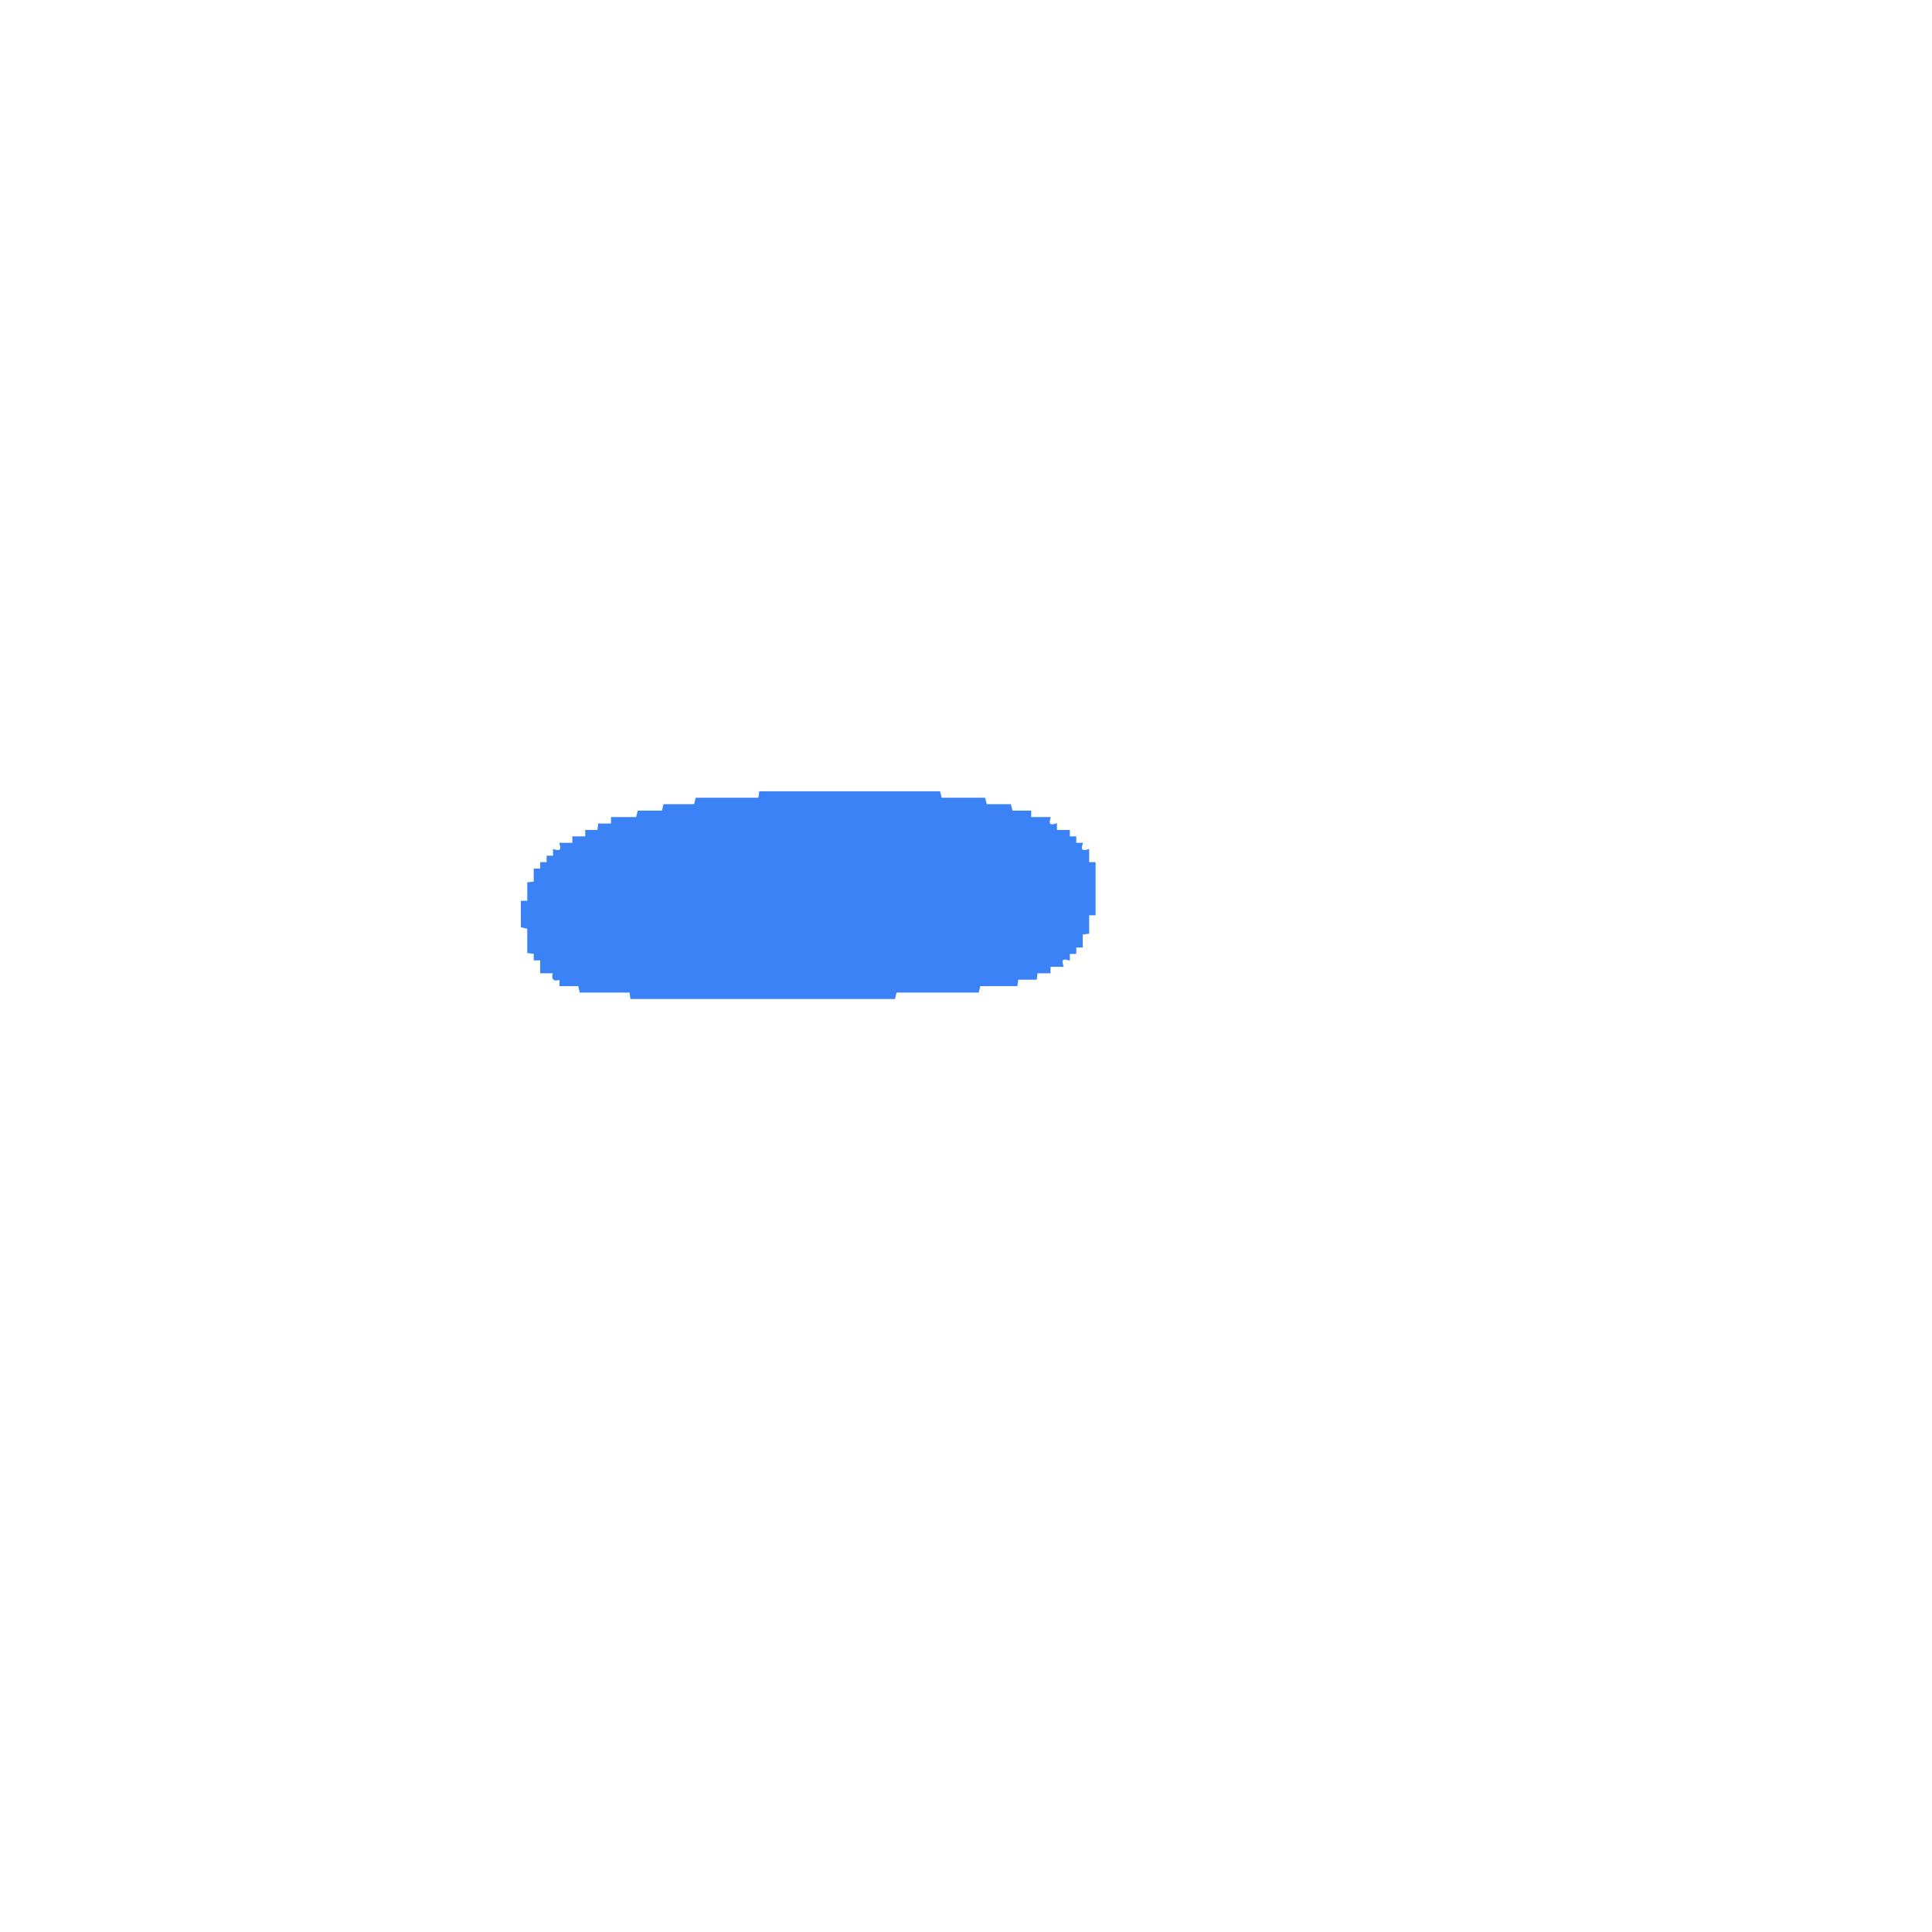
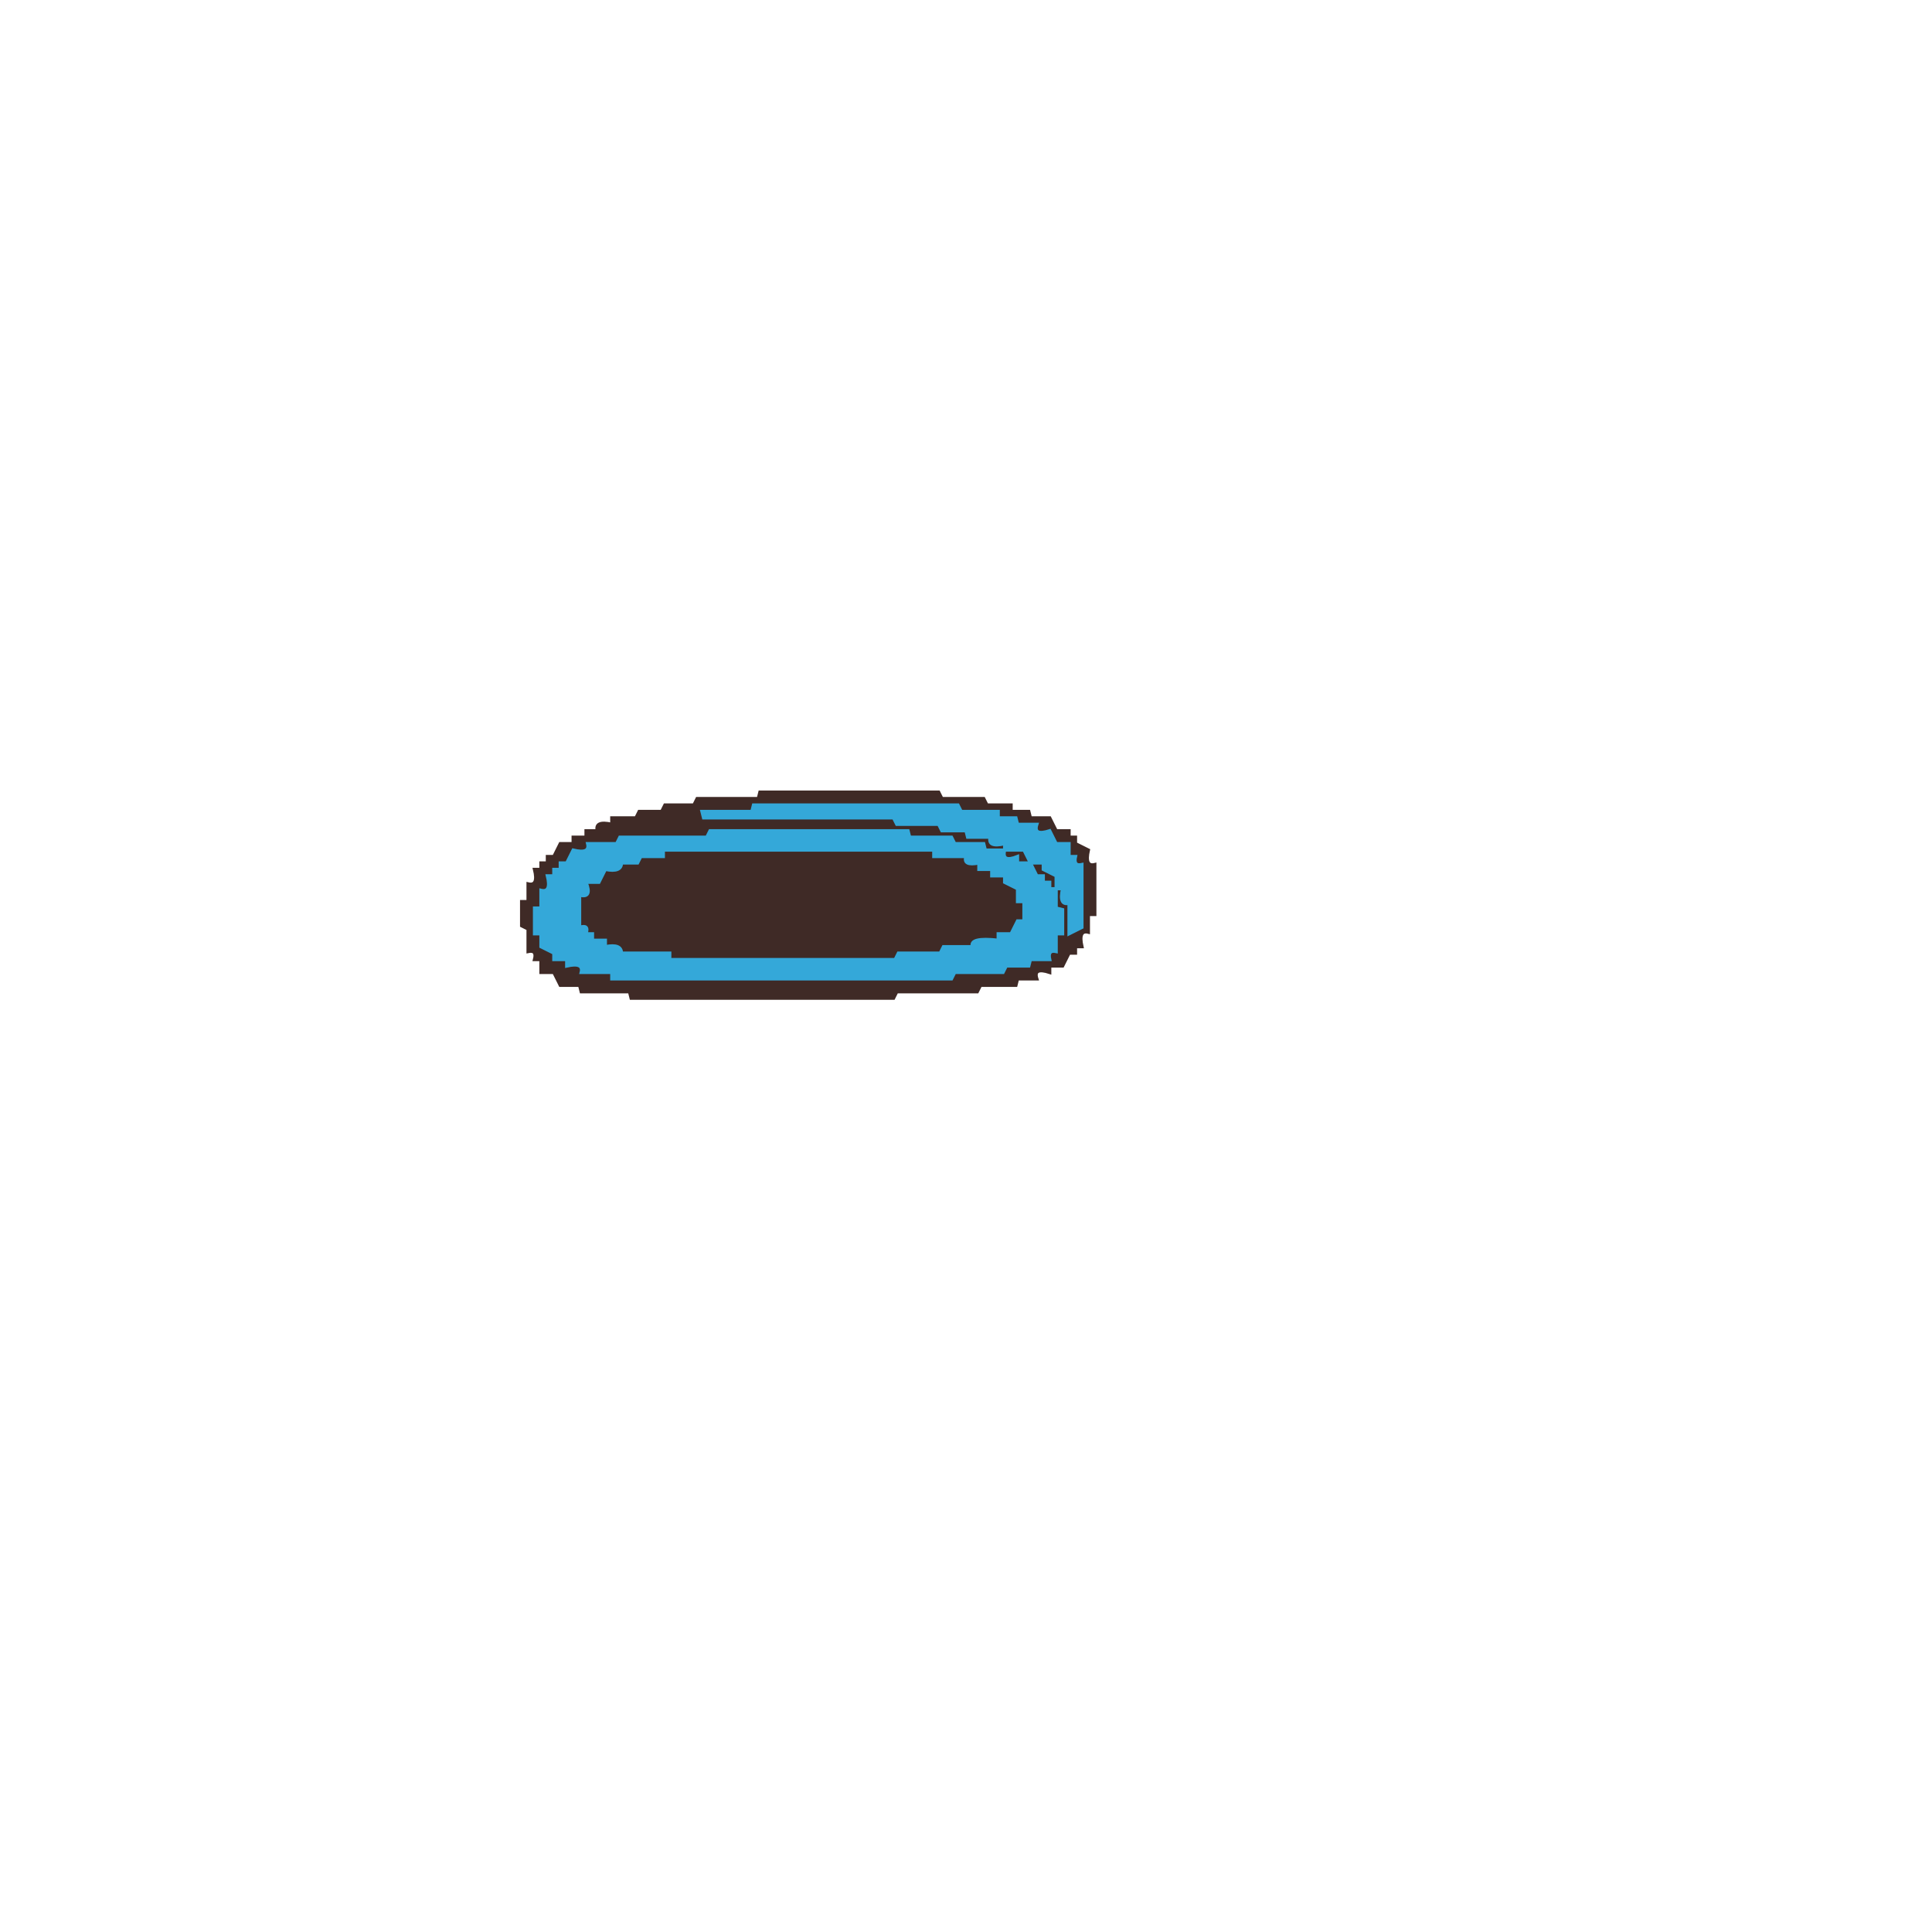
- <svg xmlns="http://www.w3.org/2000/svg" width="300" height="300" viewBox="0 0 1200 1200" version="1.1" desc="Created with imagetracer.js version 1.2.6">
-   <path fill="#3b82f6" stroke="#3b82f6" stroke-width="1" opacity="1" d="M 472 492 L 583.5 492 L 584.5 496 L 611.5 496 L 612.5 500 L 627.5 500 L 628.5 504 L 640 504 L 640 508 L 652 508 Q 650 514 656 512 L 656 516 L 664 516 L 664 520 L 668 520 L 668 524 L 672 524 Q 670 530 676 528 L 676 536 L 680 536 L 680 568 L 676 568 L 676 579.5 L 672 580 L 672 588 L 668 588 L 668 592 L 664 592 L 664 596 Q 658 594 660 600 L 652 600 L 652 604 L 644 604 L 643.5 608 L 632 608 L 631.5 612 L 608.5 612 L 607.5 616 L 556.5 616 L 555.5 620 L 392 620 L 391.5 616 L 360.5 616 L 359.5 612 L 348 612 L 348 608 Q 342 610 344 604 L 336 604 L 336 596 L 332 596 L 332 592 L 328 591.5 L 328 576.5 L 324 575.5 L 324 560 L 328 560 L 328 548.5 L 332 548 L 332 540 L 336 540 L 336 536 L 340 536 L 340 532 L 344 532 L 344 528 Q 350 530 348 524 L 356 524 L 356 520 L 364 520 L 364 516 L 371.5 516 L 372 512 L 380 512 L 380 508 L 395.5 508 L 396.5 504 L 411.5 504 L 412.5 500 L 431.5 500 L 432.5 496 L 471.5 496 L 472 492 Z " />
+ <svg xmlns="http://www.w3.org/2000/svg" width="300" height="300" viewBox="0 0 600 600" version="1.1" desc="Created with imagetracer.js version 1.2.6">
+   <path fill="rgb(63,42,38)" stroke="rgb(63,42,38)" stroke-width="1" opacity="1" d="M 236 246 L 291.5 246 L 292.5 248 L 305.5 248 L 306.5 250 L 314 250 L 314 252 L 319.5 252 L 320 254 L 326 254 L 328 258 L 332 258 L 332 260 L 334 260 L 334 262 L 338 264 Q 336.8 269.3 340 268.5 L 340 284 L 338 284 L 338 289.5 Q 334.8 288.7 336 294 L 334 294 L 334 296 L 332 296 L 330 300 L 326 300 L 326 302 Q 320.8 300.3 322 304 L 316 304 L 315.5 306 L 304.5 306 L 303.5 308 L 278.5 308 L 277.5 310 L 196 310 L 195.5 308 L 180.5 308 L 180 306 L 174 306 L 172 302 L 168 302 L 168 298 L 166 298 Q 166.8 294.9 164 295.5 L 164 288.5 L 162 287.5 L 162 280 L 164 280 L 164 274.5 Q 167.3 275.3 166 270 L 168 270 L 168 268 L 170 268 L 170 266 L 172 266 L 174 262 L 178 262 L 178 260 L 182 260 L 182 258 L 185.5 258 Q 184.7 254.8 190 256 L 190 254 L 197.5 254 L 198.5 252 L 205.5 252 L 206.5 250 L 215.5 250 L 216.5 248 L 235.5 248 L 236 246 Z M 234 250 L 234 252 L 218 252 L 219 254 L 278 254 L 279 256 L 292 256 L 293 258 L 300 258 L 301 260 L 308 260 Q 307 264 312 262 L 312 264 L 318 264 L 320 268 L 324 268 L 326 272 L 328 272 L 328 276 L 330 276 Q 329 281 332 281 L 332 290 L 336 288 L 336 269 Q 333 269 334 266 L 332 266 L 332 262 L 328 262 L 326 258 Q 321 260 322 256 L 316 256 L 316 254 L 310 254 L 310 252 L 299 252 L 298 250 L 234 250 Z M 220 258 L 220 260 L 193 260 L 192 262 L 182 262 L 182 264 L 178 264 L 176 268 L 174 268 L 174 270 L 172 270 L 172 272 L 170 272 Q 171 277 168 277 L 168 282 L 166 282 L 166 290 L 168 290 L 168 294 L 172 296 L 172 298 L 176 298 L 176 300 Q 181 299 181 302 L 190 302 L 190 304 L 296 304 L 297 302 L 312 302 L 313 300 L 320 300 L 320 298 L 326 298 Q 325 295 328 296 L 328 290 L 330 290 L 330 283 L 328 282 L 328 276 L 324 274 L 324 272 L 322 272 L 322 270 L 320 270 L 320 268 Q 315 269 316 266 L 312 266 L 312 264 L 306 264 L 306 262 L 297 262 L 296 260 L 283 260 L 282 258 L 220 258 Z " />
+   <path fill="rgb(63,42,38)" stroke="rgb(63,42,38)" stroke-width="1" opacity="1" d="M 206 264 L 289.5 264 L 290 266 L 299.5 266 Q 298.7 269.3 304 268 L 304 270 L 308 270 L 308 272 L 312 272 L 312 274 L 316 276 L 316 280 L 318 280 L 318 286 L 316 286 L 314 290 L 310 290 L 309.5 292 Q 300.7 290.6 301.5 294 L 292.5 294 L 291.5 296 L 278.5 296 L 277.5 298 L 208 298 L 207.5 296 L 192.5 296 Q 193.3 292.8 188 294 L 188 292 L 184 292 L 184 290 L 182 290 Q 182.8 286.9 180 287.5 L 180 278 Q 183.7 279.2 182 274 L 186 274 L 188 270 Q 193.3 271.3 192.5 268 L 198 268 L 198.5 266 L 206 266 L 206 264 Z " />
+   <path fill="rgb(52,168,217)" stroke="rgb(52,168,217)" stroke-width="1" opacity="1" d="M 234 250 L 297.5 250 L 298.5 252 L 310 252 L 310 254 L 315.5 254 L 316 256 L 322 256 Q 320.8 259.7 326 258 L 328 262 L 332 262 L 332 266 L 334 266 Q 333.3 269.1 336 268.5 L 336 288 L 332 290 L 332 280.5 Q 328.8 281.3 330 276 L 328 276 L 328 282 L 330 282.5 L 330 290 L 328 290 L 328 295.5 Q 325.3 294.9 326 298 L 320 298 L 319.5 300 L 312.5 300 L 311.5 302 L 296.5 302 L 295.5 304 L 190 304 L 190 302 L 180.5 302 Q 181.3 298.8 176 300 L 176 298 L 172 298 L 172 296 L 168 294 L 168 290 L 166 290 L 166 282 L 168 282 L 168 276.5 Q 171.3 277.3 170 272 L 172 272 L 172 270 L 174 270 L 174 268 L 176 268 L 178 264 Q 183.3 265.3 182.5 262 L 191.5 262 L 192.5 260 L 219.5 260 L 220.5 258 L 282 258 L 282.5 260 L 295.5 260 L 296.5 262 L 305.5 262 L 306 264 L 312 264 L 312 262 Q 306.7 263.3 307.5 260 L 300.5 260 L 300 258 L 292.5 258 L 291.5 256 L 278.5 256 L 277.5 254 L 218.5 254 L 218 252 L 233.5 252 L 234 250 Z M 206 264 L 206 266 L 199 266 L 198 268 L 193 268 Q 193 271 188 270 L 186 274 L 182 274 Q 184 279 180 278 L 180 288 Q 183 287 182 290 L 184 290 L 184 292 L 188 292 L 188 294 Q 193 293 193 296 L 208 296 L 208 298 L 278 298 L 279 296 L 292 296 L 293 294 L 302 294 Q 301 291 310 292 L 310 290 L 314 290 L 316 286 L 318 286 L 318 280 L 316 280 L 316 276 L 312 274 L 312 272 L 308 272 L 308 270 L 304 270 L 304 268 Q 299 269 300 266 L 290 266 L 290 264 L 206 264 Z M 312 264 Q 311 268 316 266 L 316 268 L 320 268 L 318 264 L 312 264 Z M 320 268 L 322 272 L 324 272 L 324 274 L 326 274 L 326 276 L 328 276 L 328 272 L 324 270 L 324 268 L 320 268 Z " />
</svg>
